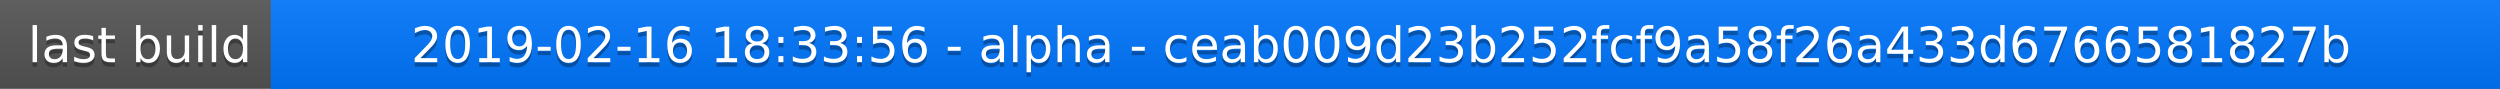
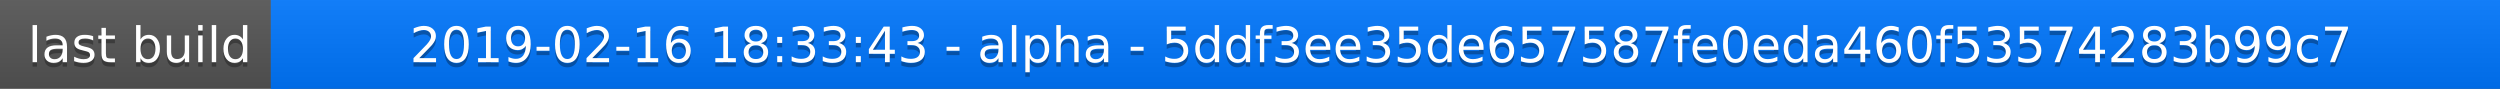
<svg xmlns="http://www.w3.org/2000/svg" width="563" height="20">
  <linearGradient id="a" x2="0" y2="100%">
    <stop offset="0" stop-color="#bbb" stop-opacity=".1" />
    <stop offset="1" stop-opacity=".1" />
  </linearGradient>
  <rect rx="0" width="563" height="20" fill="#555" />
  <rect rx="0" x="61" width="502" height="20" fill="#07f" />
  <path fill="#07f" d="M61 0h4v20h-4z" />
  <rect rx="0" width="563" height="20" fill="url(#a)" />
  <g fill="#fff" text-anchor="middle" font-family="DejaVu Sans,Verdana,Geneva,sans-serif" font-size="11">
    <text x="31.5" y="15" fill="#010101" fill-opacity=".3">last build</text>
    <text x="31.5" y="14">last build</text>
-     <text x="311" y="15" fill="#010101" fill-opacity=".3">2019-02-16 18:33:56 - alpha - ceab009d23b252fcf9a58f26a433d6766581827b</text>
-     <text x="311" y="14">2019-02-16 18:33:56 - alpha - ceab009d23b252fcf9a58f26a433d6766581827b</text>
+     <text x="311" y="15" fill="#010101" fill-opacity=".3">2019-02-16 18:33:43 - alpha - 5ddf3ee35de657587fe0eda460f53574283b99c7</text>
+     <text x="311" y="14">2019-02-16 18:33:43 - alpha - 5ddf3ee35de657587fe0eda460f53574283b99c7</text>
  </g>
</svg>
